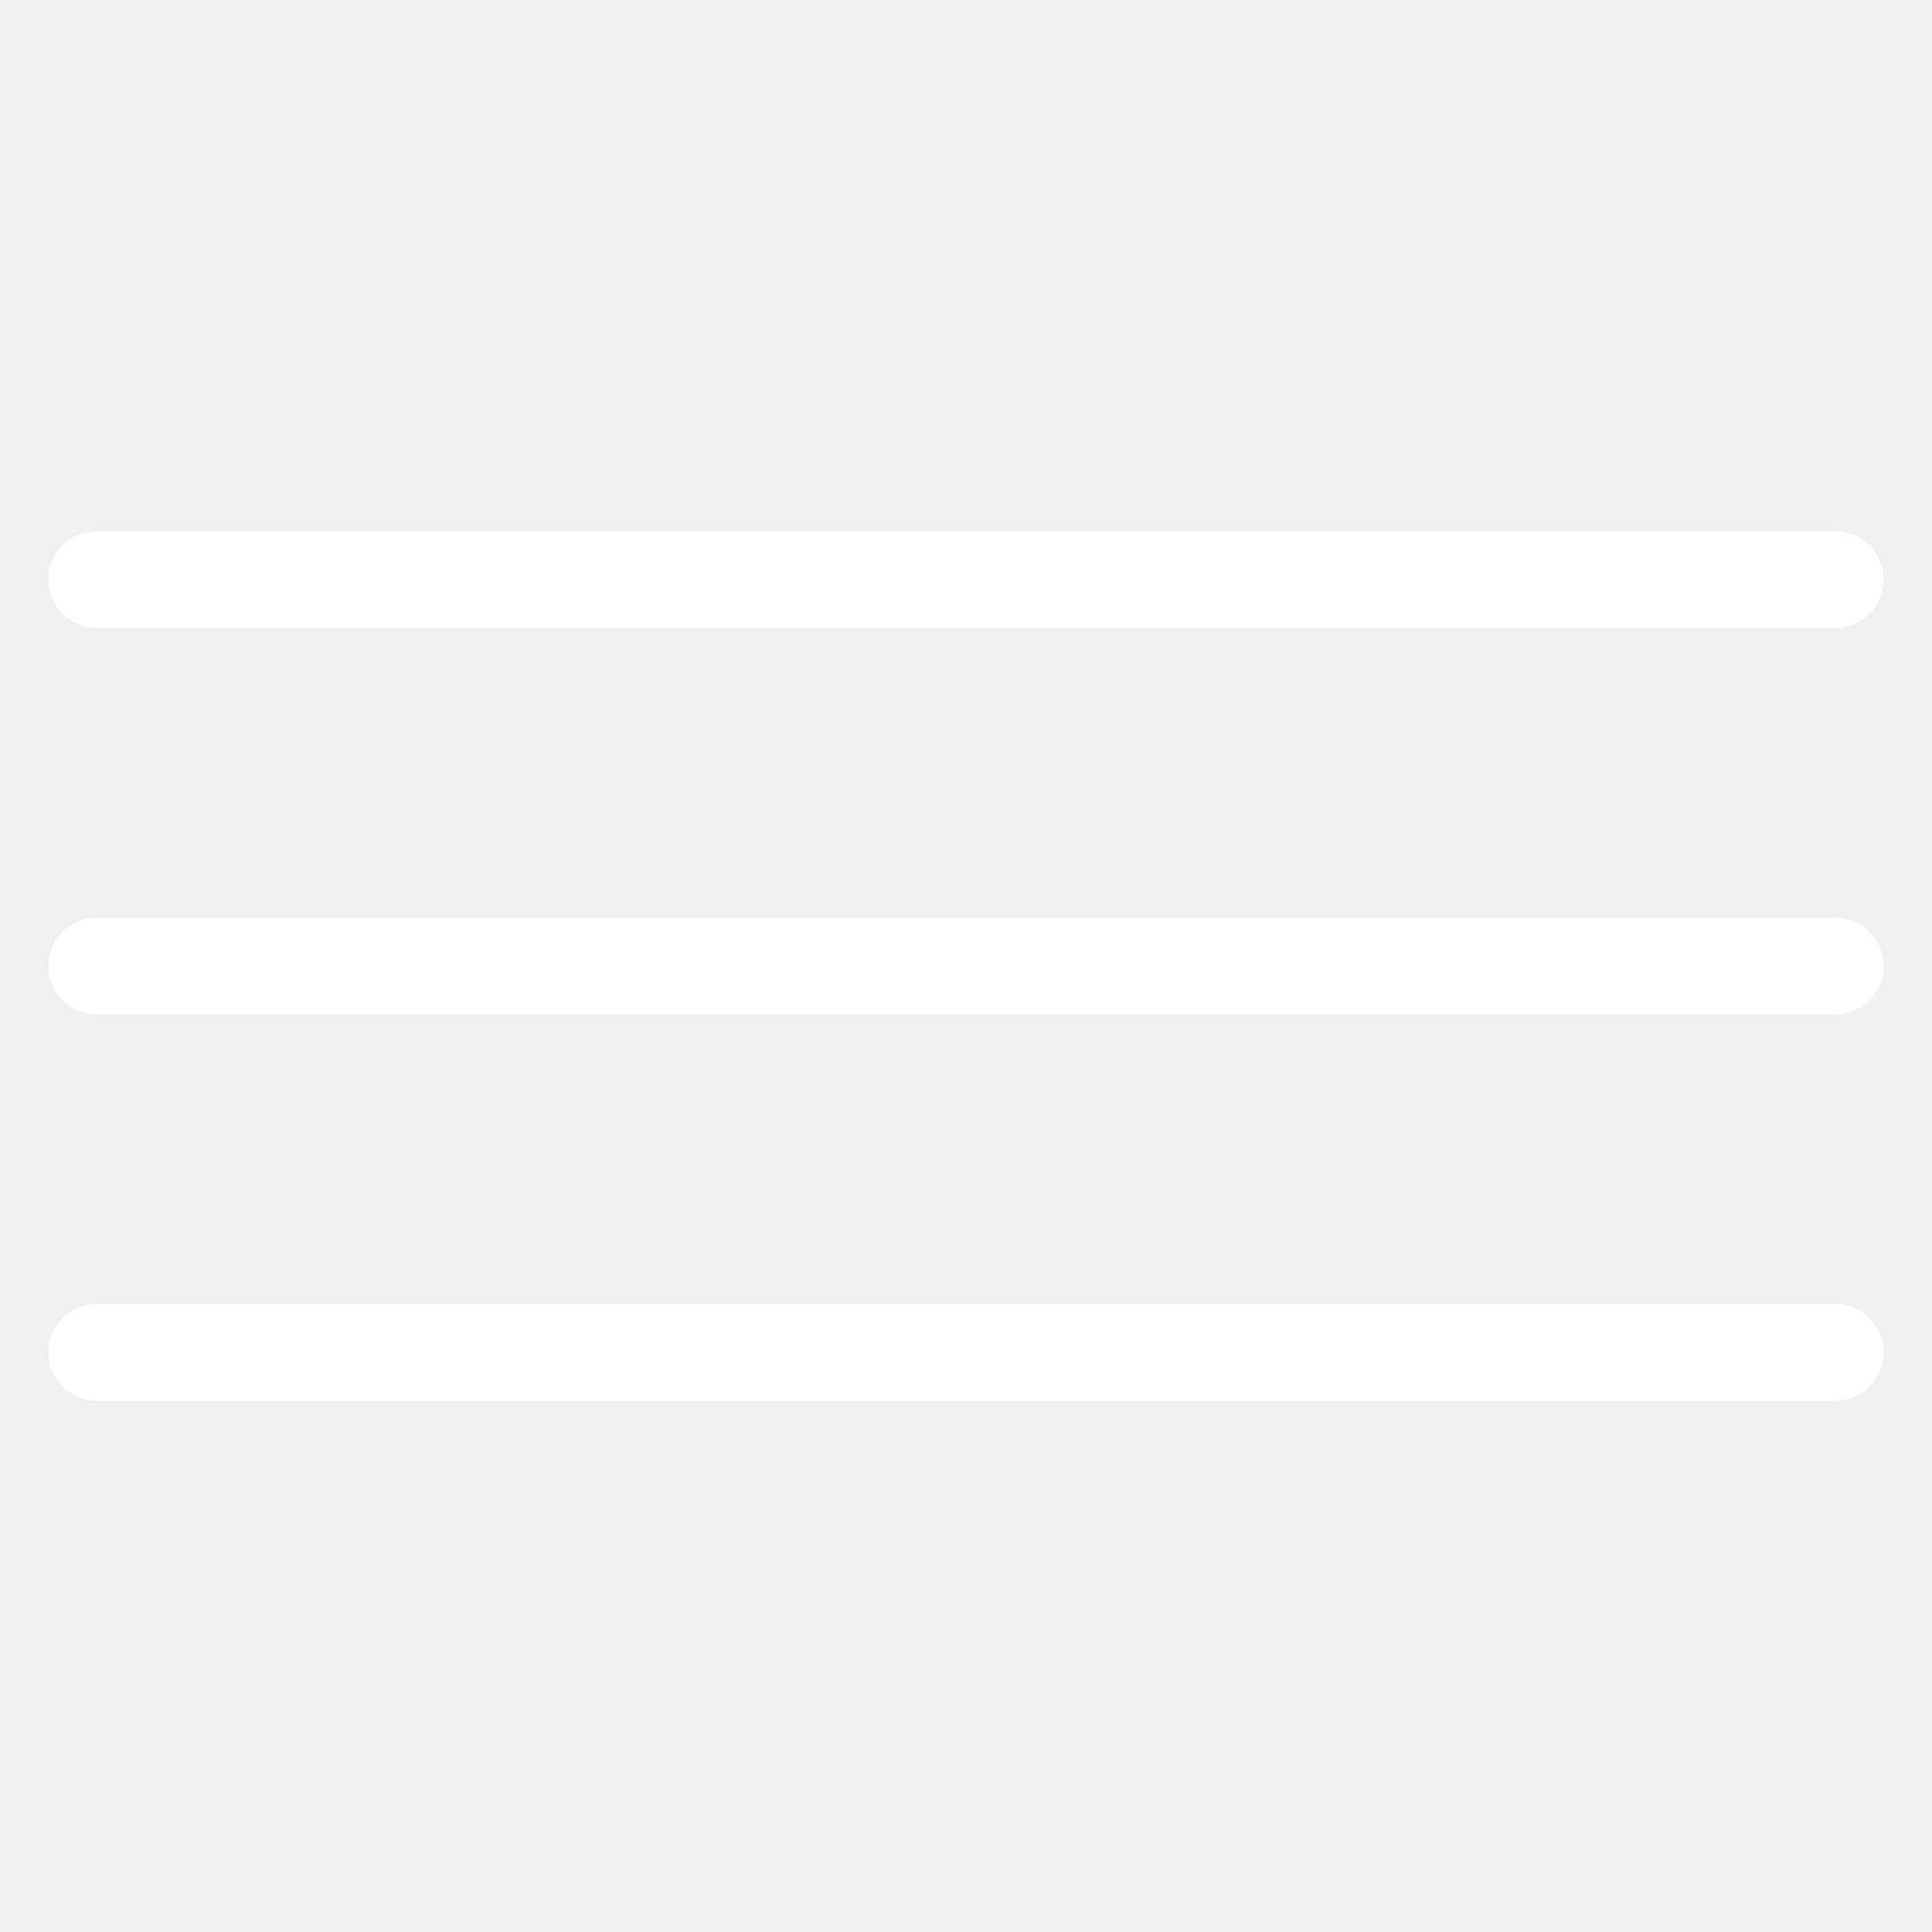
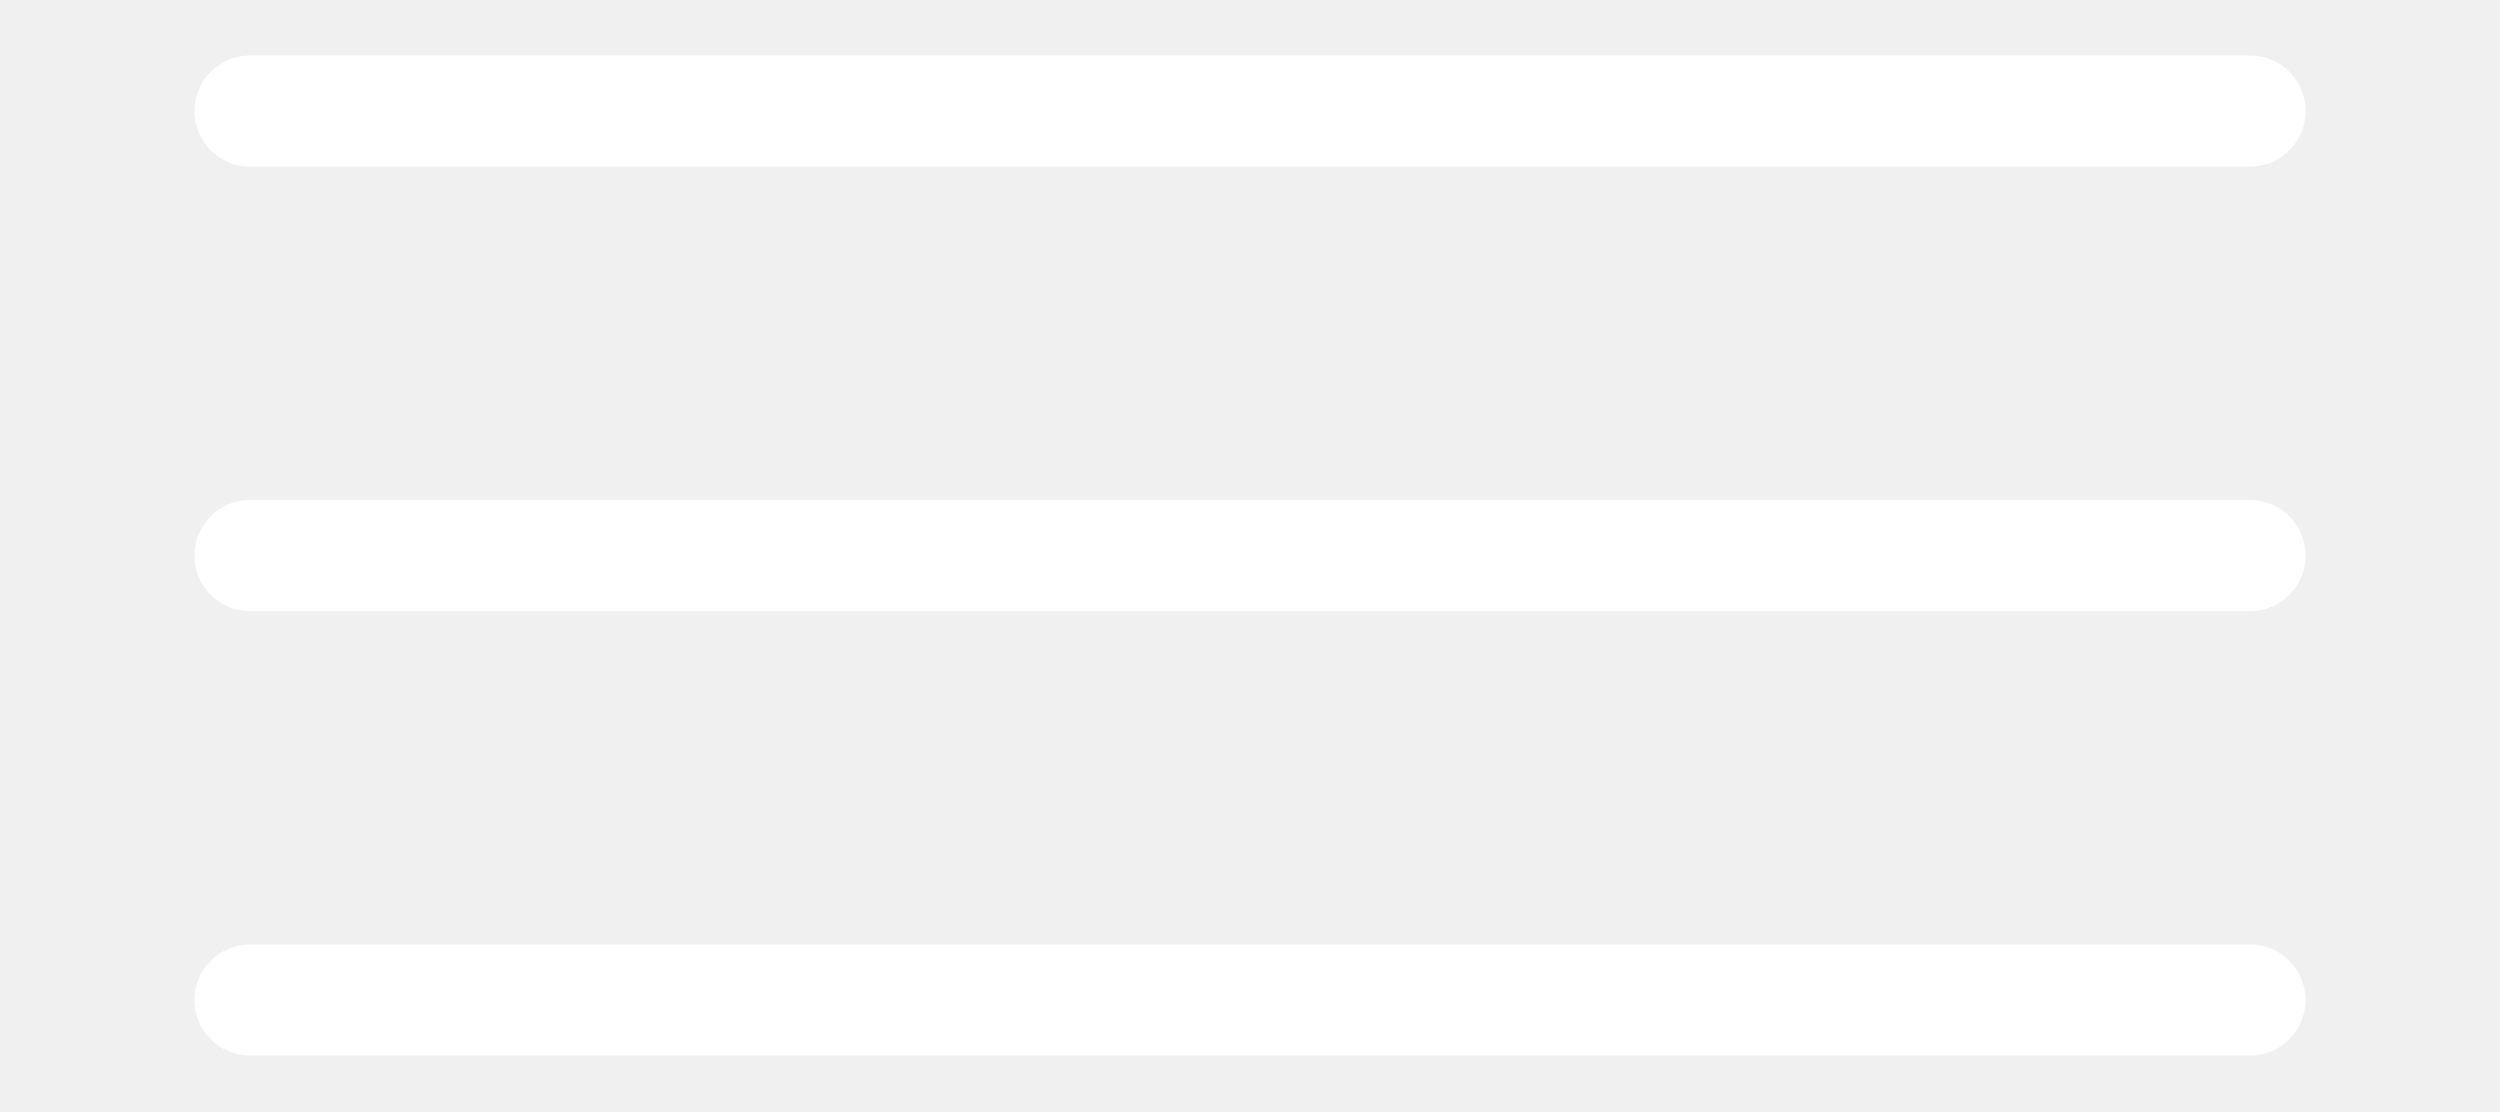
- <svg xmlns="http://www.w3.org/2000/svg" width="20" height="20" viewBox="0 0 20 20" fill="none">
-   <path d="M1 6H19M1 10H19M1 14H19" stroke="white" stroke-linecap="round" />
+ <svg xmlns="http://www.w3.org/2000/svg" width="18" height="8" viewBox="0 0 18 8" fill="none">
+   <g clip-path="url(#clip0_2369_1970)">
+     <path d="M1.8 0.8H16.2M1.8 4H16.2M1.8 7.2H16.2" stroke="white" stroke-width="0.8" stroke-linecap="round" />
+   </g>
+   <defs>
+     <clipPath id="clip0_2369_1970">
+       <rect width="16" height="8" fill="white" transform="translate(1)" />
+     </clipPath>
+   </defs>
</svg>
